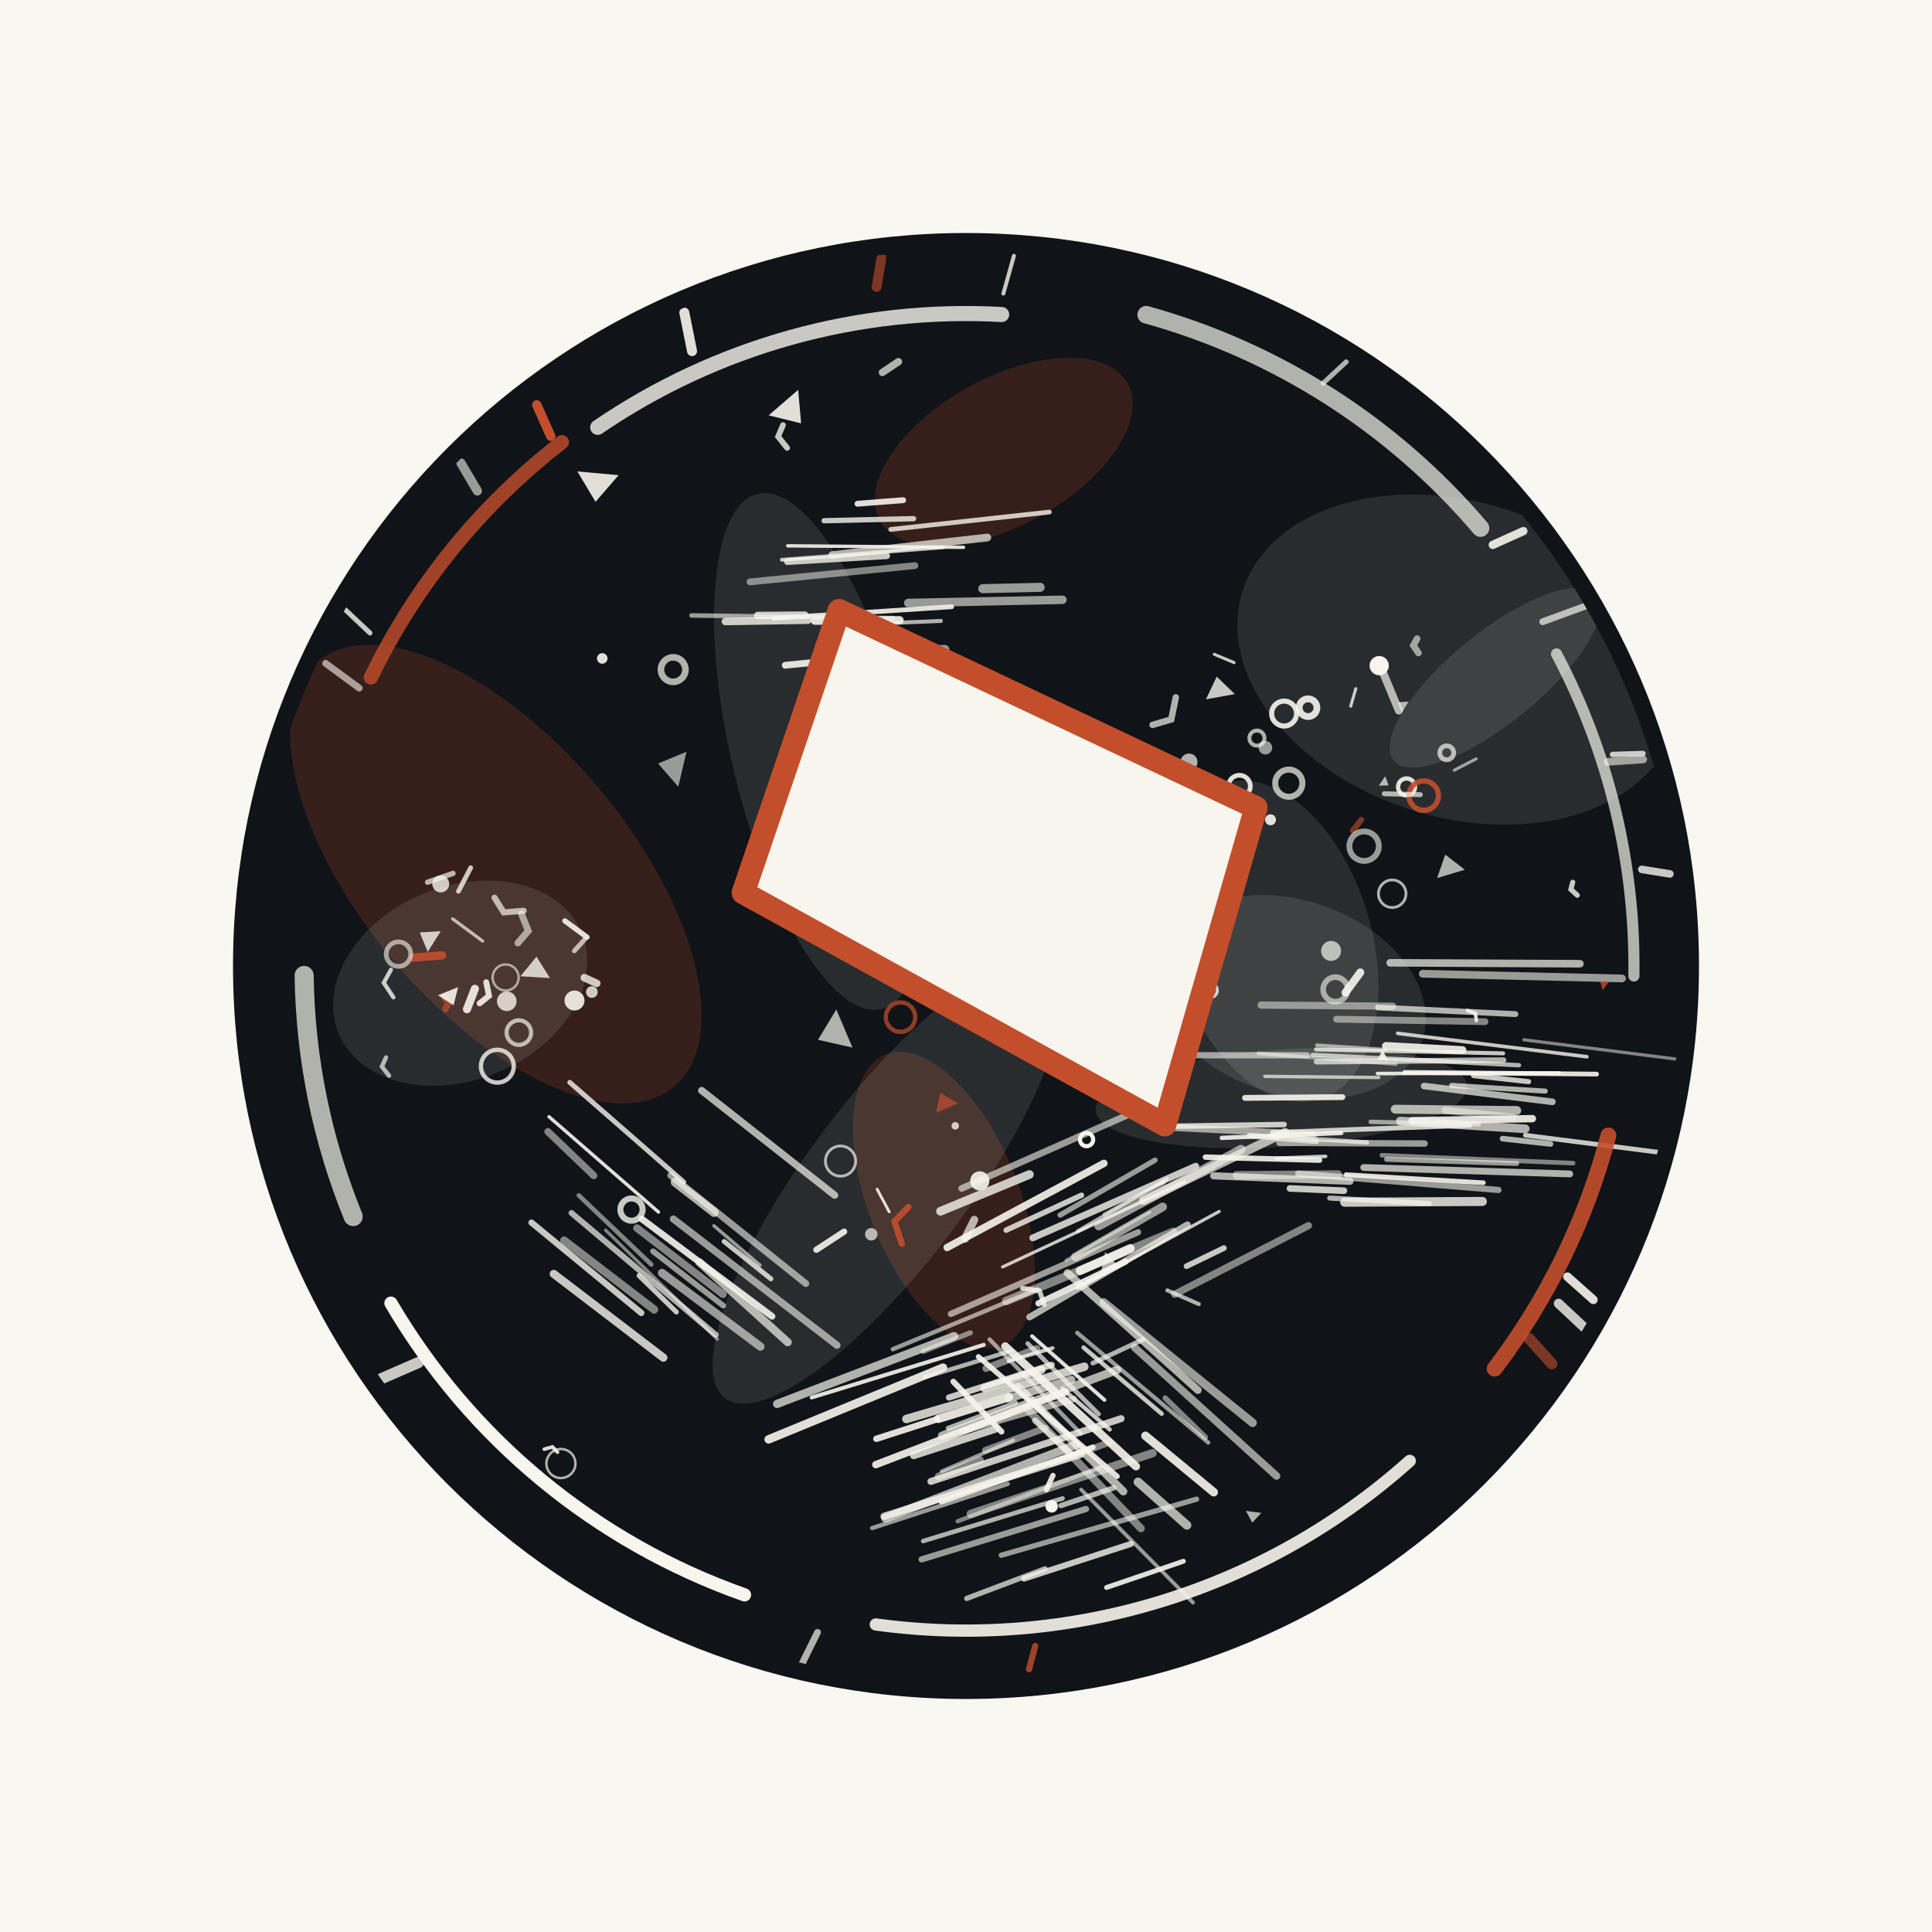
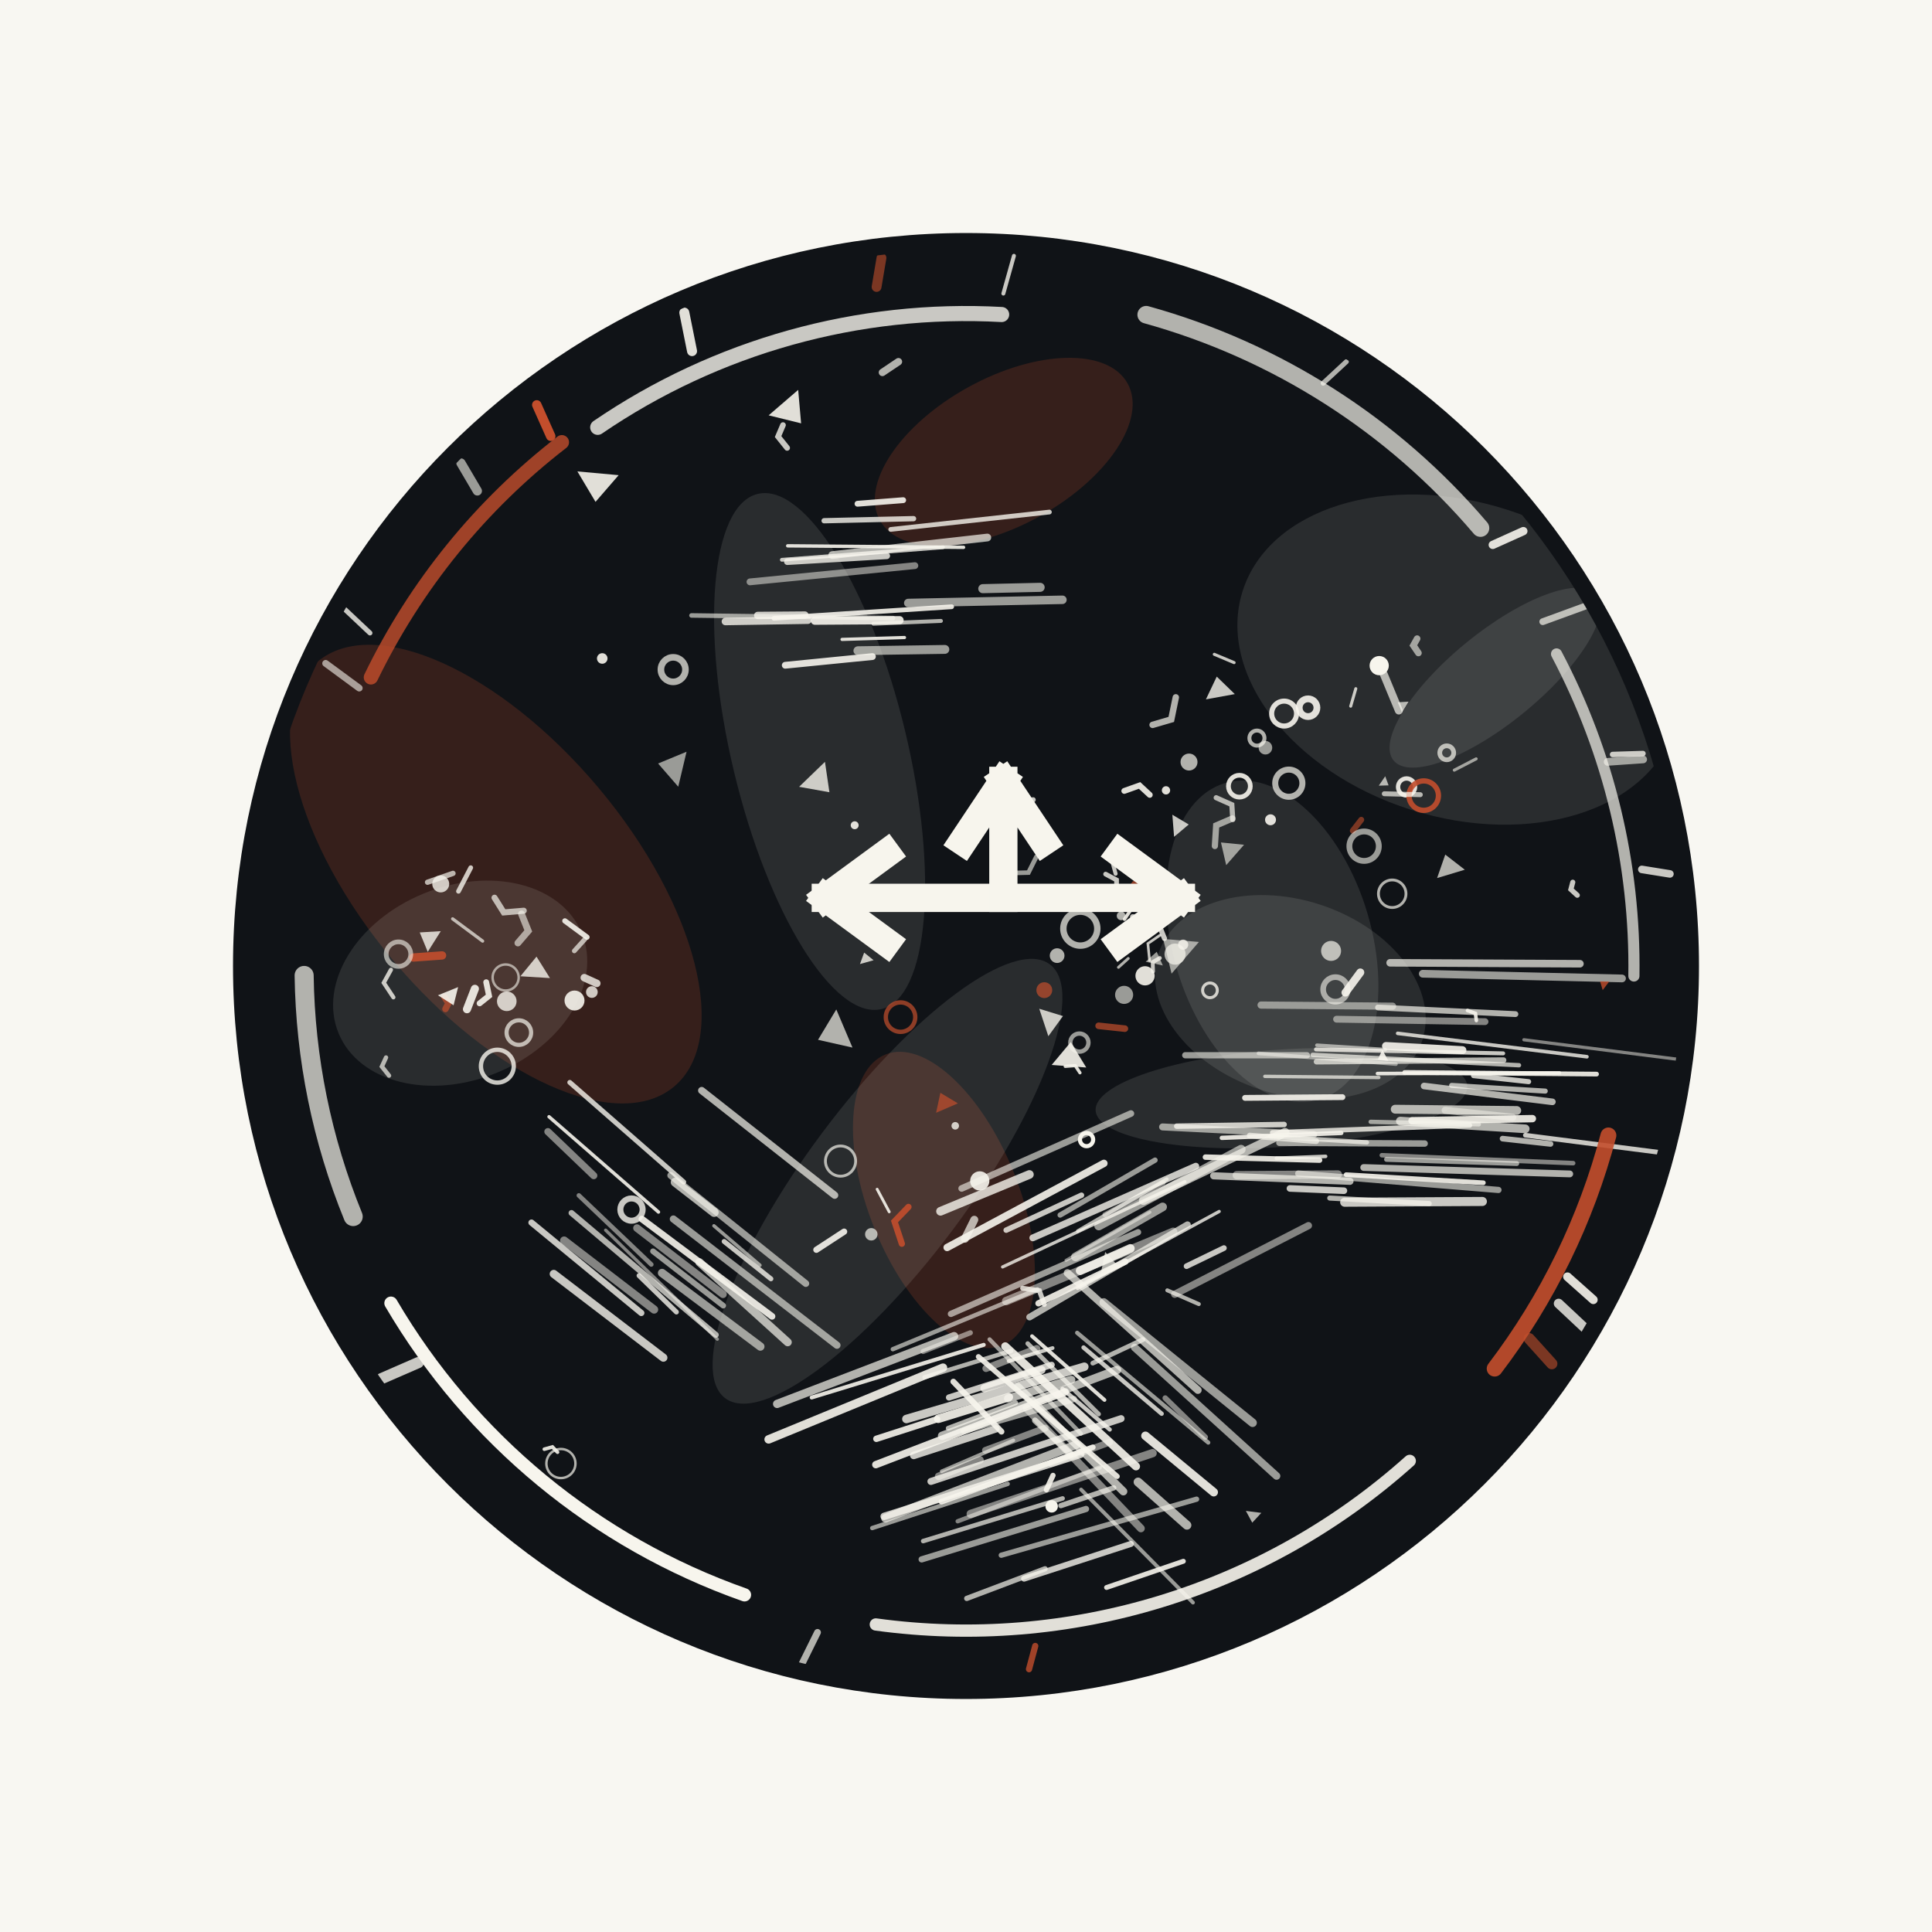
<svg xmlns="http://www.w3.org/2000/svg" width="120.00mm" height="120.00mm" viewBox="0 0 1024 1024">
  <defs>
    <clipPath id="medallion-calabash">
      <circle cx="512" cy="512" r="384" />
    </clipPath>
  </defs>
  <rect width="1024" height="1024" fill="#f8f7f2" />
  <circle cx="512" cy="512" r="384" fill="#101317" />
  <g clip-path="url(#medallion-calabash)">
    <ellipse cx="262.8" cy="463.3" rx="147.0" ry="71.1" transform="rotate(50.0 262.8 463.3)" fill="#c34e2c" opacity="0.21" />
    <ellipse cx="792.4" cy="359.2" rx="69.4" ry="24.0" transform="rotate(-39.2 792.4 359.2)" fill="#f7f5ed" opacity="0.11" />
    <ellipse cx="773.1" cy="349.6" rx="120.1" ry="83.5" transform="rotate(17.6 773.1 349.6)" fill="#f7f5ed" opacity="0.11" />
    <ellipse cx="434.4" cy="398.3" rx="140.4" ry="46.6" transform="rotate(76.5 434.4 398.3)" fill="#f7f5ed" opacity="0.11" />
    <ellipse cx="500.3" cy="636.0" rx="39.8" ry="83.1" transform="rotate(-21.9 500.3 636.0)" fill="#c34e2c" opacity="0.21" />
    <ellipse cx="674.3" cy="498.9" rx="87.5" ry="52.6" transform="rotate(73.4 674.3 498.9)" fill="#f7f5ed" opacity="0.11" />
    <ellipse cx="679.2" cy="582.1" rx="98.7" ry="25.8" transform="rotate(-3.8 679.2 582.1)" fill="#f7f5ed" opacity="0.11" />
    <ellipse cx="243.9" cy="521.1" rx="51.3" ry="69.7" transform="rotate(67.6 243.9 521.1)" fill="#f7f5ed" opacity="0.11" />
    <ellipse cx="532.0" cy="239.5" rx="75.0" ry="39.1" transform="rotate(-28.9 532.0 239.5)" fill="#c34e2c" opacity="0.21" />
    <ellipse cx="470.4" cy="626.1" rx="143.6" ry="43.1" transform="rotate(-53.2 470.4 626.1)" fill="#f7f5ed" opacity="0.11" />
    <ellipse cx="683.9" cy="528.5" rx="51.5" ry="73.6" transform="rotate(-71.7 683.9 528.5)" fill="#f7f5ed" opacity="0.11" />
    <path d="M 594.2 751.9 L 493.4 785.2" stroke="#f7f5ed" stroke-width="3.7" stroke-linecap="round" opacity="0.8" />
    <path d="M 592.1 726.1 L 499.3 761.0" stroke="#f7f5ed" stroke-width="4.4" stroke-linecap="round" opacity="0.7" />
    <path d="M 567.8 731.3 L 534.3 741.2" stroke="#f7f5ed" stroke-width="4.3" stroke-linecap="round" opacity="0.7" />
    <path d="M 549.9 683.4 L 473.2 715.1" stroke="#f7f5ed" stroke-width="2.3" stroke-linecap="round" opacity="0.6" />
    <path d="M 570.3 765.8 L 469.3 804.7" stroke="#f7f5ed" stroke-width="4.5" stroke-linecap="round" opacity="0.7" />
    <path d="M 535.9 716.0 L 490.0 730.0" stroke="#f7f5ed" stroke-width="2.3" stroke-linecap="round" opacity="0.7" />
    <path d="M 557.4 723.4 L 503.0 740.7" stroke="#f7f5ed" stroke-width="3.3" stroke-linecap="round" opacity="0.8" />
    <path d="M 557.9 714.5 L 534.6 721.4" stroke="#f7f5ed" stroke-width="2.0" stroke-linecap="round" opacity="0.8" />
    <path d="M 534.7 740.5 L 497.3 752.0" stroke="#f7f5ed" stroke-width="4.5" stroke-linecap="round" opacity="0.9" />
    <path d="M 534.1 786.5 L 462.3 809.9" stroke="#f7f5ed" stroke-width="2.3" stroke-linecap="round" opacity="0.6" />
    <path d="M 499.8 724.9 L 407.4 762.9" stroke="#f7f5ed" stroke-width="4.5" stroke-linecap="round" opacity="0.9" />
    <path d="M 527.8 757.3 L 484.3 771.4" stroke="#f7f5ed" stroke-width="4.0" stroke-linecap="round" opacity="0.8" />
    <path d="M 549.5 714.8 L 522.6 725.3" stroke="#f7f5ed" stroke-width="3.8" stroke-linecap="round" opacity="0.5" />
    <path d="M 564.6 737.7 L 464.2 776.3" stroke="#f7f5ed" stroke-width="3.9" stroke-linecap="round" opacity="0.9" />
    <path d="M 552.0 726.1 L 521.8 735.8" stroke="#f7f5ed" stroke-width="4.3" stroke-linecap="round" opacity="0.8" />
    <path d="M 538.3 743.5 L 502.6 757.0" stroke="#f7f5ed" stroke-width="2.6" stroke-linecap="round" opacity="0.7" />
    <path d="M 514.3 706.4 L 489.3 716.3" stroke="#f7f5ed" stroke-width="2.7" stroke-linecap="round" opacity="0.5" />
    <path d="M 505.7 708.2 L 411.9 744.1" stroke="#f7f5ed" stroke-width="4.4" stroke-linecap="round" opacity="0.7" />
    <path d="M 569.2 741.5 L 510.8 758.4" stroke="#f7f5ed" stroke-width="3.3" stroke-linecap="round" opacity="0.6" />
    <path d="M 521.4 712.8 L 430.2 740.7" stroke="#f7f5ed" stroke-width="2.1" stroke-linecap="round" opacity="0.9" />
    <path d="M 537.1 763.4 L 499.1 779.8" stroke="#f7f5ed" stroke-width="1.9" stroke-linecap="round" opacity="0.6" />
    <path d="M 496.7 752.2 L 464.5 762.6" stroke="#f7f5ed" stroke-width="3.4" stroke-linecap="round" opacity="0.9" />
    <path d="M 574.7 724.4 L 480.4 752.1" stroke="#f7f5ed" stroke-width="4.5" stroke-linecap="round" opacity="0.8" />
    <path d="M 794.2 630.7 L 688.1 622.0" stroke="#f7f5ed" stroke-width="3.3" stroke-linecap="round" opacity="0.6" />
    <path d="M 730.8 571.1 L 670.4 570.5" stroke="#f7f5ed" stroke-width="1.8" stroke-linecap="round" opacity="0.7" />
    <path d="M 803.9 616.7 L 734.9 614.5" stroke="#f7f5ed" stroke-width="2.6" stroke-linecap="round" opacity="0.6" />
    <path d="M 692.7 559.3 L 628.2 559.3" stroke="#f7f5ed" stroke-width="3.3" stroke-linecap="round" opacity="0.6" />
    <path d="M 699.4 614.9 L 638.9 613.3" stroke="#f7f5ed" stroke-width="2.9" stroke-linecap="round" opacity="0.9" />
    <path d="M 715.5 626.1 L 643.3 623.2" stroke="#f7f5ed" stroke-width="3.8" stroke-linecap="round" opacity="0.7" />
    <path d="M 697.6 604.8 L 662.4 601.9" stroke="#f7f5ed" stroke-width="3.1" stroke-linecap="round" opacity="0.7" />
    <path d="M 709.1 622.5 L 655.5 622.9" stroke="#f7f5ed" stroke-width="4.4" stroke-linecap="round" opacity="0.5" />
    <path d="M 680.6 596.0 L 623.7 596.9" stroke="#f7f5ed" stroke-width="2.9" stroke-linecap="round" opacity="0.8" />
    <path d="M 812.2 592.9 L 748.4 594.0" stroke="#f7f5ed" stroke-width="3.9" stroke-linecap="round" opacity="0.9" />
    <path d="M 739.9 564.0 L 667.0 558.3" stroke="#f7f5ed" stroke-width="1.9" stroke-linecap="round" opacity="0.5" />
    <path d="M 786.2 626.9 L 713.5 622.6" stroke="#f7f5ed" stroke-width="2.5" stroke-linecap="round" opacity="0.9" />
    <path d="M 711.5 581.5 L 659.9 581.9" stroke="#f7f5ed" stroke-width="3.1" stroke-linecap="round" opacity="0.9" />
    <path d="M 702.6 612.9 L 676.5 613.9" stroke="#f7f5ed" stroke-width="1.9" stroke-linecap="round" opacity="0.8" />
    <path d="M 712.3 631.1 L 683.7 629.9" stroke="#f7f5ed" stroke-width="3.5" stroke-linecap="round" opacity="0.8" />
    <path d="M 757.5 637.9 L 704.8 635.0" stroke="#f7f5ed" stroke-width="2.7" stroke-linecap="round" opacity="0.7" />
    <path d="M 696.3 601.3 L 616.2 597.3" stroke="#f7f5ed" stroke-width="3.7" stroke-linecap="round" opacity="0.6" />
    <path d="M 724.5 605.5 L 673.4 602.3" stroke="#f7f5ed" stroke-width="2.3" stroke-linecap="round" opacity="0.7" />
    <path d="M 755.1 606.1 L 678.1 605.7" stroke="#f7f5ed" stroke-width="3.4" stroke-linecap="round" opacity="0.6" />
    <path d="M 779.0 596.4 L 674.4 600.3" stroke="#f7f5ed" stroke-width="2.6" stroke-linecap="round" opacity="0.8" />
    <path d="M 738.1 533.3 L 668.4 532.7" stroke="#f7f5ed" stroke-width="3.8" stroke-linecap="round" opacity="0.5" />
    <path d="M 734.2 556.3 L 698.0 554.0" stroke="#f7f5ed" stroke-width="1.9" stroke-linecap="round" opacity="0.6" />
    <path d="M 710.9 600.5 L 647.6 603.1" stroke="#f7f5ed" stroke-width="2.3" stroke-linecap="round" opacity="0.9" />
    <path d="M 634.9 736.8 L 565.8 674.7" stroke="#f7f5ed" stroke-width="4.0" stroke-linecap="round" opacity="0.7" />
    <path d="M 643.3 790.9 L 607.1 761.0" stroke="#f7f5ed" stroke-width="4.5" stroke-linecap="round" opacity="0.9" />
    <path d="M 632.3 849.4 L 573.0 789.5" stroke="#f7f5ed" stroke-width="2.0" stroke-linecap="round" opacity="0.6" />
    <path d="M 585.4 742.0 L 547.0 708.2" stroke="#f7f5ed" stroke-width="2.0" stroke-linecap="round" opacity="0.9" />
    <path d="M 615.7 749.3 L 574.3 714.2" stroke="#f7f5ed" stroke-width="2.3" stroke-linecap="round" opacity="0.8" />
    <path d="M 567.6 770.8 L 548.6 752.9" stroke="#f7f5ed" stroke-width="3.2" stroke-linecap="round" opacity="0.7" />
    <path d="M 604.7 810.1 L 544.1 746.4" stroke="#f7f5ed" stroke-width="4.1" stroke-linecap="round" opacity="0.5" />
    <path d="M 530.8 758.8 L 505.3 732.3" stroke="#f7f5ed" stroke-width="3.1" stroke-linecap="round" opacity="0.9" />
    <path d="M 582.3 749.5 L 544.7 712.1" stroke="#f7f5ed" stroke-width="2.4" stroke-linecap="round" opacity="0.7" />
    <path d="M 640.4 764.6 L 570.9 706.4" stroke="#f7f5ed" stroke-width="2.2" stroke-linecap="round" opacity="0.6" />
    <path d="M 676.6 782.3 L 601.4 714.2" stroke="#f7f5ed" stroke-width="4.0" stroke-linecap="round" opacity="0.6" />
    <path d="M 592.1 782.5 L 518.6 719.1" stroke="#f7f5ed" stroke-width="2.8" stroke-linecap="round" opacity="0.9" />
    <path d="M 602.1 777.2 L 532.8 713.6" stroke="#f7f5ed" stroke-width="4.3" stroke-linecap="round" opacity="0.9" />
    <path d="M 588.2 757.7 L 563.1 736.1" stroke="#f7f5ed" stroke-width="2.2" stroke-linecap="round" opacity="0.8" />
    <path d="M 595.4 790.5 L 539.6 735.1" stroke="#f7f5ed" stroke-width="4.2" stroke-linecap="round" opacity="0.7" />
    <path d="M 629.1 808.4 L 603.2 785.5" stroke="#f7f5ed" stroke-width="4.7" stroke-linecap="round" opacity="0.7" />
    <path d="M 663.9 754.1 L 585.0 690.3" stroke="#f7f5ed" stroke-width="4.5" stroke-linecap="round" opacity="0.6" />
    <path d="M 572.9 759.9 L 524.5 709.9" stroke="#f7f5ed" stroke-width="2.2" stroke-linecap="round" opacity="0.6" />
    <path d="M 638.8 761.7 L 617.6 741.0" stroke="#f7f5ed" stroke-width="2.9" stroke-linecap="round" opacity="0.5" />
    <path d="M 634.2 794.6 L 530.7 824.3" stroke="#f7f5ed" stroke-width="2.8" stroke-linecap="round" opacity="0.6" />
    <path d="M 572.8 770.8 L 468.6 803.7" stroke="#f7f5ed" stroke-width="3.9" stroke-linecap="round" opacity="0.8" />
    <path d="M 582.9 777.8 L 507.6 806.3" stroke="#f7f5ed" stroke-width="2.3" stroke-linecap="round" opacity="0.5" />
    <path d="M 563.2 794.2 L 489.3 816.8" stroke="#f7f5ed" stroke-width="2.4" stroke-linecap="round" opacity="0.7" />
    <path d="M 575.6 799.8 L 488.5 826.5" stroke="#f7f5ed" stroke-width="3.3" stroke-linecap="round" opacity="0.6" />
    <path d="M 554.0 756.9 L 522.3 768.7" stroke="#f7f5ed" stroke-width="3.6" stroke-linecap="round" opacity="0.5" />
    <path d="M 590.3 788.6 L 562.3 798.0" stroke="#f7f5ed" stroke-width="2.8" stroke-linecap="round" opacity="0.7" />
    <path d="M 599.4 818.3 L 542.8 836.7" stroke="#f7f5ed" stroke-width="3.2" stroke-linecap="round" opacity="0.8" />
    <path d="M 519.4 773.8 L 497.5 782.5" stroke="#f7f5ed" stroke-width="4.0" stroke-linecap="round" opacity="0.5" />
    <path d="M 553.9 831.5 L 512.4 847.2" stroke="#f7f5ed" stroke-width="2.8" stroke-linecap="round" opacity="0.7" />
    <path d="M 588.2 764.4 L 557.1 775.8" stroke="#f7f5ed" stroke-width="3.5" stroke-linecap="round" opacity="0.5" />
    <path d="M 579.2 767.1 L 499.0 795.9" stroke="#f7f5ed" stroke-width="3.0" stroke-linecap="round" opacity="0.9" />
    <path d="M 610.9 770.2 L 514.5 802.4" stroke="#f7f5ed" stroke-width="4.4" stroke-linecap="round" opacity="0.5" />
    <path d="M 627.2 827.5 L 586.5 841.4" stroke="#f7f5ed" stroke-width="2.6" stroke-linecap="round" opacity="0.9" />
    <path d="M 787.1 541.5 L 708.4 540.2" stroke="#f7f5ed" stroke-width="3.6" stroke-linecap="round" opacity="0.5" />
    <path d="M 833.8 616.5 L 732.4 612.3" stroke="#f7f5ed" stroke-width="2.4" stroke-linecap="round" opacity="0.5" />
    <path d="M 819.0 578.3 L 769.4 575.3" stroke="#f7f5ed" stroke-width="2.7" stroke-linecap="round" opacity="0.7" />
    <path d="M 837.4 510.8 L 736.8 510.3" stroke="#f7f5ed" stroke-width="4.0" stroke-linecap="round" opacity="0.7" />
    <path d="M 810.2 573.3 L 781.0 570.1" stroke="#f7f5ed" stroke-width="2.7" stroke-linecap="round" opacity="0.8" />
    <path d="M 826.5 568.7 L 730.1 569.0" stroke="#f7f5ed" stroke-width="1.9" stroke-linecap="round" opacity="0.9" />
    <path d="M 822.8 584.0 L 754.8 575.6" stroke="#f7f5ed" stroke-width="3.5" stroke-linecap="round" opacity="0.7" />
    <path d="M 796.7 558.3 L 697.5 556.2" stroke="#f7f5ed" stroke-width="2.1" stroke-linecap="round" opacity="0.8" />
    <path d="M 832.0 622.2 L 722.8 618.8" stroke="#f7f5ed" stroke-width="3.6" stroke-linecap="round" opacity="0.7" />
    <path d="M 785.7 636.8 L 712.7 637.2" stroke="#f7f5ed" stroke-width="4.8" stroke-linecap="round" opacity="0.8" />
    <path d="M 859.7 518.6 L 754.1 516.1" stroke="#f7f5ed" stroke-width="4.1" stroke-linecap="round" opacity="0.6" />
    <path d="M 846.2 569.3 L 744.5 568.4" stroke="#f7f5ed" stroke-width="2.5" stroke-linecap="round" opacity="0.9" />
    <path d="M 803.2 537.5 L 730.4 534.0" stroke="#f7f5ed" stroke-width="3.1" stroke-linecap="round" opacity="0.7" />
    <path d="M 803.9 588.6 L 739.5 587.9" stroke="#f7f5ed" stroke-width="4.7" stroke-linecap="round" opacity="0.7" />
    <path d="M 805.1 564.6 L 695.7 559.1" stroke="#f7f5ed" stroke-width="2.3" stroke-linecap="round" opacity="0.7" />
    <path d="M 783.8 595.9 L 726.5 594.6" stroke="#f7f5ed" stroke-width="2.3" stroke-linecap="round" opacity="0.6" />
    <path d="M 841.1 560.1 L 740.8 547.7" stroke="#f7f5ed" stroke-width="1.9" stroke-linecap="round" opacity="0.8" />
    <path d="M 905.3 614.1 L 808.5 601.7" stroke="#f7f5ed" stroke-width="2.5" stroke-linecap="round" opacity="0.8" />
    <path d="M 808.4 598.3 L 742.2 594.2" stroke="#f7f5ed" stroke-width="4.6" stroke-linecap="round" opacity="0.7" />
    <path d="M 801.8 592.2 L 766.0 588.5" stroke="#f7f5ed" stroke-width="3.8" stroke-linecap="round" opacity="0.5" />
    <path d="M 821.8 606.3 L 796.4 603.5" stroke="#f7f5ed" stroke-width="3.0" stroke-linecap="round" opacity="0.7" />
    <path d="M 914.0 564.6 L 807.7 551.1" stroke="#f7f5ed" stroke-width="1.7" stroke-linecap="round" opacity="0.5" />
    <path d="M 775.1 556.6 L 734.6 554.4" stroke="#f7f5ed" stroke-width="4.2" stroke-linecap="round" opacity="0.9" />
    <path d="M 796.9 561.9 L 697.8 562.7" stroke="#f7f5ed" stroke-width="3.0" stroke-linecap="round" opacity="0.7" />
    <path d="M 346.7 694.1 L 299.0 657.5" stroke="#f7f5ed" stroke-width="4.3" stroke-linecap="round" opacity="0.5" />
    <path d="M 408.6 677.8 L 383.8 658.0" stroke="#f7f5ed" stroke-width="2.6" stroke-linecap="round" opacity="0.8" />
    <path d="M 409.2 697.7 L 340.2 646.1" stroke="#f7f5ed" stroke-width="3.5" stroke-linecap="round" opacity="0.9" />
    <path d="M 403.0 713.7 L 350.9 674.7" stroke="#f7f5ed" stroke-width="4.4" stroke-linecap="round" opacity="0.6" />
    <path d="M 427.1 680.3 L 355.5 623.0" stroke="#f7f5ed" stroke-width="3.6" stroke-linecap="round" opacity="0.6" />
    <path d="M 314.7 623.1 L 290.4 599.8" stroke="#f7f5ed" stroke-width="3.8" stroke-linecap="round" opacity="0.5" />
    <path d="M 378.5 642.6 L 357.9 626.6" stroke="#f7f5ed" stroke-width="4.8" stroke-linecap="round" opacity="0.7" />
    <path d="M 443.6 713.0 L 356.9 646.1" stroke="#f7f5ed" stroke-width="3.8" stroke-linecap="round" opacity="0.6" />
    <path d="M 358.5 695.4 L 338.7 676.1" stroke="#f7f5ed" stroke-width="2.6" stroke-linecap="round" opacity="0.8" />
    <path d="M 339.9 695.9 L 281.7 648.0" stroke="#f7f5ed" stroke-width="3.3" stroke-linecap="round" opacity="0.8" />
    <path d="M 380.2 709.8 L 321.0 652.0" stroke="#f7f5ed" stroke-width="1.7" stroke-linecap="round" opacity="0.5" />
    <path d="M 383.2 686.0 L 337.6 650.9" stroke="#f7f5ed" stroke-width="4.0" stroke-linecap="round" opacity="0.5" />
    <path d="M 442.4 633.5 L 371.9 578.0" stroke="#f7f5ed" stroke-width="3.8" stroke-linecap="round" opacity="0.7" />
    <path d="M 345.2 670.2 L 306.8 633.6" stroke="#f7f5ed" stroke-width="2.4" stroke-linecap="round" opacity="0.5" />
    <path d="M 362.4 626.5 L 302.0 573.7" stroke="#f7f5ed" stroke-width="2.6" stroke-linecap="round" opacity="0.8" />
    <path d="M 402.8 670.6 L 378.4 649.7" stroke="#f7f5ed" stroke-width="1.8" stroke-linecap="round" opacity="0.6" />
    <path d="M 379.4 707.5 L 302.9 642.9" stroke="#f7f5ed" stroke-width="3.1" stroke-linecap="round" opacity="0.7" />
    <path d="M 383.3 692.0 L 346.1 663.2" stroke="#f7f5ed" stroke-width="3.0" stroke-linecap="round" opacity="0.6" />
    <path d="M 351.6 719.6 L 293.5 675.2" stroke="#f7f5ed" stroke-width="4.3" stroke-linecap="round" opacity="0.8" />
    <path d="M 417.5 711.4 L 370.7 669.0" stroke="#f7f5ed" stroke-width="4.3" stroke-linecap="round" opacity="0.7" />
    <path d="M 349.0 642.4 L 291.0 591.9" stroke="#f7f5ed" stroke-width="1.8" stroke-linecap="round" opacity="0.9" />
    <path d="M 599.4 590.2 L 509.7 629.9" stroke="#f7f5ed" stroke-width="3.5" stroke-linecap="round" opacity="0.6" />
    <path d="M 612.2 614.9 L 561.9 644.0" stroke="#f7f5ed" stroke-width="2.8" stroke-linecap="round" opacity="0.6" />
    <path d="M 648.7 661.5 L 628.9 671.1" stroke="#f7f5ed" stroke-width="3.0" stroke-linecap="round" opacity="0.8" />
    <path d="M 633.8 618.1 L 547.4 656.1" stroke="#f7f5ed" stroke-width="3.6" stroke-linecap="round" opacity="0.8" />
    <path d="M 693.5 649.6 L 622.6 686.0" stroke="#f7f5ed" stroke-width="3.8" stroke-linecap="round" opacity="0.5" />
    <path d="M 616.2 639.7 L 570.0 666.2" stroke="#f7f5ed" stroke-width="4.6" stroke-linecap="round" opacity="0.6" />
    <path d="M 657.8 609.2 L 582.4 649.7" stroke="#f7f5ed" stroke-width="4.8" stroke-linecap="round" opacity="0.6" />
    <path d="M 585.1 616.6 L 502.0 661.2" stroke="#f7f5ed" stroke-width="3.9" stroke-linecap="round" opacity="0.9" />
    <path d="M 629.4 649.1 L 545.7 698.1" stroke="#f7f5ed" stroke-width="3.5" stroke-linecap="round" opacity="0.7" />
    <path d="M 616.5 627.0 L 585.6 643.8" stroke="#f7f5ed" stroke-width="2.6" stroke-linecap="round" opacity="0.5" />
    <path d="M 573.2 633.5 L 533.3 652.0" stroke="#f7f5ed" stroke-width="2.9" stroke-linecap="round" opacity="0.8" />
    <path d="M 609.5 642.5 L 565.0 668.0" stroke="#f7f5ed" stroke-width="1.6" stroke-linecap="round" opacity="0.5" />
    <path d="M 618.4 625.0 L 571.3 652.5" stroke="#f7f5ed" stroke-width="2.0" stroke-linecap="round" opacity="0.7" />
    <path d="M 621.8 652.9 L 533.3 689.6" stroke="#f7f5ed" stroke-width="4.5" stroke-linecap="round" opacity="0.5" />
    <path d="M 681.1 600.2 L 606.0 636.3" stroke="#f7f5ed" stroke-width="4.7" stroke-linecap="round" opacity="0.7" />
    <path d="M 545.6 622.5 L 498.5 642.0" stroke="#f7f5ed" stroke-width="4.6" stroke-linecap="round" opacity="0.8" />
    <path d="M 605.8 710.0 L 579.2 722.5" stroke="#f7f5ed" stroke-width="2.5" stroke-linecap="round" opacity="0.7" />
    <path d="M 646.2 642.1 L 571.1 682.9" stroke="#f7f5ed" stroke-width="1.7" stroke-linecap="round" opacity="0.8" />
    <path d="M 596.5 668.7 L 550.4 690.8" stroke="#f7f5ed" stroke-width="3.3" stroke-linecap="round" opacity="0.9" />
    <path d="M 628.0 626.3 L 531.4 671.5" stroke="#f7f5ed" stroke-width="1.7" stroke-linecap="round" opacity="0.8" />
    <path d="M 603.2 653.1 L 504.0 696.4" stroke="#f7f5ed" stroke-width="3.3" stroke-linecap="round" opacity="0.6" />
    <path d="M 599.1 661.7 L 572.5 673.5" stroke="#f7f5ed" stroke-width="4.6" stroke-linecap="round" opacity="0.9" />
    <path d="M 479.4 337.9 L 446.3 338.9" stroke="#f7f5ed" stroke-width="1.7" stroke-linecap="round" opacity="0.9" />
    <path d="M 426.6 326.0 L 401.6 326.2" stroke="#f7f5ed" stroke-width="3.9" stroke-linecap="round" opacity="0.8" />
    <path d="M 500.8 344.2 L 454.7 344.9" stroke="#f7f5ed" stroke-width="4.7" stroke-linecap="round" opacity="0.6" />
    <path d="M 484.9 299.8 L 397.5 308.4" stroke="#f7f5ed" stroke-width="3.6" stroke-linecap="round" opacity="0.5" />
    <path d="M 523.3 284.9 L 441.1 294.2" stroke="#f7f5ed" stroke-width="4.1" stroke-linecap="round" opacity="0.7" />
    <path d="M 551.3 311.3 L 520.9 312.0" stroke="#f7f5ed" stroke-width="4.8" stroke-linecap="round" opacity="0.6" />
    <path d="M 470.0 294.6 L 417.3 297.7" stroke="#f7f5ed" stroke-width="3.5" stroke-linecap="round" opacity="0.8" />
    <path d="M 556.2 271.4 L 472.1 280.6" stroke="#f7f5ed" stroke-width="2.5" stroke-linecap="round" opacity="0.8" />
    <path d="M 473.3 327.6 L 366.5 326.2" stroke="#f7f5ed" stroke-width="2.4" stroke-linecap="round" opacity="0.6" />
    <path d="M 478.7 265.1 L 454.5 267.0" stroke="#f7f5ed" stroke-width="3.1" stroke-linecap="round" opacity="0.9" />
    <path d="M 462.4 348.0 L 416.2 352.6" stroke="#f7f5ed" stroke-width="3.6" stroke-linecap="round" opacity="0.9" />
    <path d="M 476.8 328.7 L 431.9 329.0" stroke="#f7f5ed" stroke-width="4.3" stroke-linecap="round" opacity="0.9" />
    <path d="M 510.7 290.1 L 417.5 289.3" stroke="#f7f5ed" stroke-width="1.8" stroke-linecap="round" opacity="0.9" />
    <path d="M 484.2 274.9 L 436.8 276.0" stroke="#f7f5ed" stroke-width="2.8" stroke-linecap="round" opacity="0.8" />
    <path d="M 499.8 290.1 L 414.4 296.7" stroke="#f7f5ed" stroke-width="2.0" stroke-linecap="round" opacity="0.8" />
    <path d="M 498.7 329.1 L 462.9 330.6" stroke="#f7f5ed" stroke-width="2.1" stroke-linecap="round" opacity="0.7" />
    <path d="M 563.1 317.9 L 481.4 319.6" stroke="#f7f5ed" stroke-width="4.5" stroke-linecap="round" opacity="0.6" />
    <path d="M 428.2 328.7 L 384.5 329.4" stroke="#f7f5ed" stroke-width="4.0" stroke-linecap="round" opacity="0.8" />
    <path d="M 504.4 321.6 L 410.2 327.7" stroke="#f7f5ed" stroke-width="2.5" stroke-linecap="round" opacity="0.9" />
    <circle cx="602.3" cy="469.5" r="3.0" fill="#c34e2c" opacity="0.7" />
    <path d="M 247.5 534.9 L 251.7 524.1" stroke="#f7f5ed" stroke-width="4.3" stroke-linecap="round" opacity="0.9" />
    <path d="M 288.5 768.1 L 292.8 766.9 L 295.5 769.7" fill="none" stroke="#f7f5ed" stroke-width="1.9" stroke-linecap="round" opacity="0.9" />
    <circle cx="656.9" cy="416.7" r="5.8" fill="none" stroke="#f7f5ed" stroke-width="2.5" opacity="0.9" />
    <path d="M 433.0 404.2 L 441.6 421.2 L 425.5 418.7 Z" fill="#f7f5ed" opacity="0.8" transform="rotate(252.8 433.0 414.1)" />
    <circle cx="618.0" cy="418.9" r="2.2" fill="#f7f5ed" opacity="0.9" />
    <path d="M 533.1 426.0 L 547.6 423.9" stroke="#f7f5ed" stroke-width="2.7" stroke-linecap="round" opacity="0.8" />
    <path d="M 611.1 514.9 L 611.0 509.9 L 614.7 507.8" fill="none" stroke="#f7f5ed" stroke-width="2.1" stroke-linecap="round" opacity="0.8" />
    <circle cx="745.5" cy="417.1" r="4.5" fill="none" stroke="#f7f5ed" stroke-width="2.3" opacity="0.9" />
    <path d="M 743.6 370.2 L 746.7 376.2 L 740.9 375.3 Z" fill="#f7f5ed" opacity="0.7" transform="rotate(58.7 743.6 373.7)" />
    <circle cx="313.7" cy="525.8" r="3.1" fill="#f7f5ed" opacity="0.8" />
    <path d="M 717.0 440.3 L 721.5 434.5" stroke="#c34e2c" stroke-width="3.1" stroke-linecap="round" opacity="0.6" />
    <path d="M 644.6 422.8 L 652.9 426.5 L 653.4 434.4" fill="none" stroke="#f7f5ed" stroke-width="2.7" stroke-linecap="round" opacity="0.7" />
    <circle cx="297.3" cy="775.7" r="7.7" fill="none" stroke="#f7f5ed" stroke-width="1.3" opacity="0.7" />
    <path d="M 284.5 506.2 L 291.6 520.2 L 278.3 518.1 Z" fill="#f7f5ed" opacity="0.8" transform="rotate(120.4 284.5 514.3)" />
    <circle cx="461.8" cy="654.2" r="3.3" fill="#f7f5ed" opacity="0.7" />
    <path d="M 226.6 467.6 L 240.1 462.9" stroke="#f7f5ed" stroke-width="2.8" stroke-linecap="round" opacity="0.7" />
    <path d="M 208.5 528.6 L 203.4 520.9 L 207.2 514.0" fill="none" stroke="#f7f5ed" stroke-width="2.2" stroke-linecap="round" opacity="0.8" />
    <circle cx="263.6" cy="565.1" r="8.7" fill="none" stroke="#f7f5ed" stroke-width="2.3" opacity="0.8" />
    <path d="M 587.1 664.3 L 592.2 674.4 L 582.7 672.9 Z" fill="#f7f5ed" opacity="0.7" transform="rotate(218.4 587.1 670.1)" />
    <circle cx="595.8" cy="527.3" r="4.8" fill="#f7f5ed" opacity="0.6" />
    <path d="M 588.6 453.2 L 591.3 463.1" stroke="#f7f5ed" stroke-width="2.1" stroke-linecap="round" opacity="0.8" />
    <path d="M 235.5 528.4 L 237.7 531.7 L 236.1 534.8" fill="none" stroke="#c34e2c" stroke-width="3.4" stroke-linecap="round" opacity="0.7" />
    <circle cx="707.8" cy="524.4" r="6.5" fill="none" stroke="#f7f5ed" stroke-width="3.0" opacity="0.6" />
    <path d="M 315.7 244.5 L 325.6 264.1 L 307.1 261.2 Z" fill="#f7f5ed" opacity="0.9" transform="rotate(302.0 315.7 255.9)" />
    <circle cx="606.9" cy="517.2" r="5.1" fill="#f7f5ed" opacity="0.9" />
    <path d="M 476.2 191.7 L 467.7 197.4" stroke="#f7f5ed" stroke-width="3.9" stroke-linecap="round" opacity="0.7" />
    <path d="M 542.0 682.8 L 550.9 684.1 L 553.5 691.4" fill="none" stroke="#f7f5ed" stroke-width="2.6" stroke-linecap="round" opacity="0.8" />
    <circle cx="445.5" cy="615.4" r="8.0" fill="none" stroke="#f7f5ed" stroke-width="1.5" opacity="0.7" />
    <path d="M 732.8 556.4 L 735.8 562.4 L 730.2 561.5 Z" fill="#f7f5ed" opacity="0.9" transform="rotate(358.0 732.8 559.9)" />
    <circle cx="506.3" cy="596.7" r="2.0" fill="#f7f5ed" opacity="0.8" />
    <path d="M 718.6 365.0 L 715.9 374.3" stroke="#f7f5ed" stroke-width="1.6" stroke-linecap="round" opacity="0.8" />
    <path d="M 623.2 369.6 L 620.8 381.3 L 610.9 384.2" fill="none" stroke="#f7f5ed" stroke-width="3.4" stroke-linecap="round" opacity="0.7" />
    <circle cx="754.6" cy="421.7" r="7.8" fill="none" stroke="#c34e2c" stroke-width="2.8" opacity="0.9" />
    <path d="M 567.6 551.4 L 575.9 567.8 L 560.3 565.4 Z" fill="#f7f5ed" opacity="0.9" transform="rotate(121.1 567.6 560.9)" />
    <circle cx="557.4" cy="798.4" r="3.3" fill="#f7f5ed" opacity="1.0" />
    <path d="M 311.1 496.7 L 299.4 488.1" stroke="#f7f5ed" stroke-width="2.8" stroke-linecap="round" opacity="0.9" />
    <path d="M 777.8 535.6 L 782.0 537.1 L 782.5 540.9" fill="none" stroke="#f7f5ed" stroke-width="1.9" stroke-linecap="round" opacity="0.9" />
    <circle cx="572.6" cy="492.2" r="9.0" fill="none" stroke="#f7f5ed" stroke-width="3.4" opacity="0.7" />
    <path d="M 652.5 443.1 L 659.0 455.9 L 646.8 454.0 Z" fill="#f7f5ed" opacity="0.6" transform="rotate(68.1 652.5 450.5)" />
    <circle cx="622.8" cy="505.7" r="5.6" fill="#f7f5ed" opacity="0.7" />
    <path d="M 243.0 472.4 L 249.5 459.9" stroke="#f7f5ed" stroke-width="2.5" stroke-linecap="round" opacity="0.8" />
    <path d="M 595.9 419.2 L 604.0 416.3 L 609.4 421.3" fill="none" stroke="#f7f5ed" stroke-width="3.1" stroke-linecap="round" opacity="0.9" />
    <circle cx="575.9" cy="604.0" r="3.5" fill="none" stroke="#f7f5ed" stroke-width="2.2" opacity="1.0" />
    <path d="M 501.2 577.9 L 506.9 589.1 L 496.2 587.5 Z" fill="#c34e2c" opacity="0.7" transform="rotate(93.6 501.2 584.4)" />
    <circle cx="560.3" cy="506.5" r="3.9" fill="#f7f5ed" opacity="0.7" />
    <path d="M 713.1 526.1 L 721.0 515.4" stroke="#f7f5ed" stroke-width="4.2" stroke-linecap="round" opacity="0.9" />
    <path d="M 276.4 484.4 L 280.0 493.4 L 274.5 499.8" fill="none" stroke="#f7f5ed" stroke-width="3.6" stroke-linecap="round" opacity="0.6" />
    <circle cx="356.8" cy="354.9" r="6.5" fill="none" stroke="#f7f5ed" stroke-width="3.5" opacity="0.7" />
    <path d="M 556.8 533.5 L 563.7 547.2 L 550.7 545.2 Z" fill="#f7f5ed" opacity="0.8" transform="rotate(188.4 556.8 541.4)" />
    <circle cx="319.2" cy="349.0" r="2.8" fill="#f7f5ed" opacity="0.9" />
    <path d="M 310.0 497.8 L 304.4 504.0" stroke="#f7f5ed" stroke-width="2.5" stroke-linecap="round" opacity="0.7" />
    <path d="M 751.8 346.1 L 749.1 342.1 L 751.1 338.5" fill="none" stroke="#f7f5ed" stroke-width="3.5" stroke-linecap="round" opacity="0.6" />
    <circle cx="680.6" cy="378.2" r="6.6" fill="none" stroke="#f7f5ed" stroke-width="2.7" opacity="0.9" />
    <path d="M 733.5 411.8 L 736.2 417.2 L 731.1 416.4 Z" fill="#f7f5ed" opacity="0.7" transform="rotate(240.9 733.5 414.9)" />
    <circle cx="553.5" cy="524.8" r="4.2" fill="#c34e2c" opacity="0.7" />
    <path d="M 239.9 487.0 L 255.8 498.8" stroke="#f7f5ed" stroke-width="1.7" stroke-linecap="round" opacity="0.7" />
    <path d="M 206.2 570.1 L 202.4 565.3 L 204.6 560.5" fill="none" stroke="#f7f5ed" stroke-width="2.3" stroke-linecap="round" opacity="0.7" />
    <circle cx="683.1" cy="415.1" r="7.2" fill="none" stroke="#f7f5ed" stroke-width="3.2" opacity="0.7" />
    <path d="M 357.5 396.1 L 366.1 413.1 L 350.0 410.6 Z" fill="#f7f5ed" opacity="0.6" transform="rotate(40.2 357.5 406.0)" />
    <circle cx="705.5" cy="504.0" r="5.3" fill="#f7f5ed" opacity="0.7" />
    <path d="M 592.8 512.7 L 598.0 508.0" stroke="#f7f5ed" stroke-width="1.5" stroke-linecap="round" opacity="0.7" />
    <path d="M 277.6 482.7 L 267.0 483.6 L 262.1 475.8" fill="none" stroke="#f7f5ed" stroke-width="3.2" stroke-linecap="round" opacity="0.7" />
    <circle cx="723.0" cy="448.5" r="7.8" fill="none" stroke="#f7f5ed" stroke-width="3.1" opacity="0.6" />
    <path d="M 624.6 431.8 L 629.9 442.3 L 619.9 440.8 Z" fill="#f7f5ed" opacity="0.8" transform="rotate(202.3 624.6 437.9)" />
    <circle cx="304.5" cy="530.3" r="5.3" fill="#f7f5ed" opacity="0.9" />
    <path d="M 234.3 506.4 L 219.1 507.5" stroke="#c34e2c" stroke-width="4.4" stroke-linecap="round" opacity="0.9" />
    <path d="M 564.6 565.2 L 569.9 564.8 L 572.4 568.6" fill="none" stroke="#f7f5ed" stroke-width="1.7" stroke-linecap="round" opacity="0.9" />
    <circle cx="641.3" cy="524.9" r="3.9" fill="none" stroke="#f7f5ed" stroke-width="1.6" opacity="0.8" />
    <path d="M 227.9 490.3 L 233.7 501.9 L 222.7 500.2 Z" fill="#f7f5ed" opacity="0.8" transform="rotate(58.8 227.9 497.0)" />
    <circle cx="670.7" cy="396.3" r="3.6" fill="#f7f5ed" opacity="0.6" />
    <path d="M 516.4 646.5 L 511.4 656.6" stroke="#f7f5ed" stroke-width="4.2" stroke-linecap="round" opacity="0.7" />
    <path d="M 417.2 237.4 L 412.4 231.4 L 415.0 225.3" fill="none" stroke="#f7f5ed" stroke-width="3.0" stroke-linecap="round" opacity="0.8" />
    <circle cx="572.1" cy="552.6" r="4.8" fill="none" stroke="#f7f5ed" stroke-width="2.3" opacity="0.6" />
    <path d="M 624.9 492.2 L 634.9 512.0 L 616.2 509.1 Z" fill="#f7f5ed" opacity="0.6" transform="rotate(67.6 624.9 503.6)" />
    <circle cx="627.1" cy="500.7" r="2.7" fill="#f7f5ed" opacity="0.8" />
    <path d="M 432.7 662.4 L 447.4 652.8" stroke="#f7f5ed" stroke-width="3.3" stroke-linecap="round" opacity="0.9" />
    <path d="M 478.0 659.2 L 474.1 647.4 L 481.5 639.7" fill="none" stroke="#c34e2c" stroke-width="3.3" stroke-linecap="round" opacity="0.9" />
    <circle cx="693.3" cy="375.1" r="4.7" fill="none" stroke="#f7f5ed" stroke-width="3.6" opacity="0.9" />
    <path d="M 646.7 357.5 L 653.7 371.4 L 640.5 369.3 Z" fill="#f7f5ed" opacity="0.8" transform="rotate(106.4 646.7 365.6)" />
    <circle cx="594.2" cy="485.4" r="2.3" fill="#f7f5ed" opacity="0.7" />
    <path d="M 464.9 630.3 L 471.3 642.3" stroke="#f7f5ed" stroke-width="1.5" stroke-linecap="round" opacity="0.9" />
    <path d="M 600.3 485.9 L 613.0 487.1 L 617.2 497.4" fill="none" stroke="#f7f5ed" stroke-width="2.7" stroke-linecap="round" opacity="0.8" />
    <circle cx="268.0" cy="518.1" r="6.9" fill="none" stroke="#f7f5ed" stroke-width="1.3" opacity="0.6" />
    <path d="M 612.6 503.9 L 616.8 512.2 L 609.0 511.0 Z" fill="#f7f5ed" opacity="0.6" transform="rotate(129.1 612.6 508.7)" />
    <circle cx="673.4" cy="434.5" r="2.9" fill="#f7f5ed" opacity="0.9" />
    <path d="M 316.3 521.2 L 309.7 518.2" stroke="#f7f5ed" stroke-width="4.0" stroke-linecap="round" opacity="0.8" />
    <path d="M 609.3 509.1 L 608.4 500.1 L 614.8 495.7" fill="none" stroke="#f7f5ed" stroke-width="1.4" stroke-linecap="round" opacity="0.8" />
    <circle cx="477.3" cy="539.1" r="7.8" fill="none" stroke="#c34e2c" stroke-width="2.3" opacity="0.7" />
    <path d="M 663.9 798.9 L 667.6 806.3 L 660.6 805.2 Z" fill="#f7f5ed" opacity="0.7" transform="rotate(303.9 663.9 803.2)" />
    <circle cx="268.6" cy="530.7" r="5.2" fill="#f7f5ed" opacity="0.8" />
    <path d="M 733.7 420.7 L 752.8 421.2" stroke="#f7f5ed" stroke-width="2.6" stroke-linecap="round" opacity="0.7" />
    <path d="M 643.9 448.4 L 644.6 437.5 L 653.2 433.8" fill="none" stroke="#f7f5ed" stroke-width="3.3" stroke-linecap="round" opacity="0.6" />
    <circle cx="666.2" cy="391.2" r="4.0" fill="none" stroke="#f7f5ed" stroke-width="2.1" opacity="0.7" />
    <path d="M 238.0 522.1 L 243.2 532.4 L 233.4 530.8 Z" fill="#f7f5ed" opacity="0.9" transform="rotate(274.7 238.0 528.0)" />
    <circle cx="731.0" cy="352.8" r="5.1" fill="#f7f5ed" opacity="1.0" />
    <path d="M 654.1 351.2 L 643.6 346.8" stroke="#f7f5ed" stroke-width="1.6" stroke-linecap="round" opacity="0.8" />
    <path d="M 586.0 463.3 L 591.8 466.4 L 591.8 472.2" fill="none" stroke="#f7f5ed" stroke-width="2.5" stroke-linecap="round" opacity="0.8" />
    <circle cx="275.0" cy="547.3" r="6.5" fill="none" stroke="#f7f5ed" stroke-width="2.2" opacity="0.7" />
    <path d="M 850.3 518.6 L 852.9 523.7 L 848.1 522.9 Z" fill="#c34e2c" opacity="0.8" transform="rotate(64.1 850.3 521.5)" />
    <circle cx="453.0" cy="437.4" r="2.1" fill="#f7f5ed" opacity="0.9" />
    <path d="M 618.7 683.9 L 635.4 691.2" stroke="#f7f5ed" stroke-width="2.1" stroke-linecap="round" opacity="0.7" />
    <path d="M 596.0 487.2 L 600.4 480.7 L 607.2 481.4" fill="none" stroke="#f7f5ed" stroke-width="1.8" stroke-linecap="round" opacity="0.9" />
    <circle cx="737.9" cy="473.7" r="7.3" fill="none" stroke="#f7f5ed" stroke-width="1.5" opacity="0.7" />
    <path d="M 768.6 451.7 L 775.5 465.4 L 762.5 463.3 Z" fill="#f7f5ed" opacity="0.7" transform="rotate(100.0 768.6 459.6)" />
    <circle cx="233.6" cy="468.5" r="4.5" fill="#f7f5ed" opacity="0.8" />
    <path d="M 782.4 402.2 L 770.8 408.2" stroke="#f7f5ed" stroke-width="1.6" stroke-linecap="round" opacity="0.6" />
    <path d="M 549.3 454.1 L 545.1 462.5 L 537.0 462.7" fill="none" stroke="#f7f5ed" stroke-width="2.4" stroke-linecap="round" opacity="0.6" />
    <circle cx="334.7" cy="641.1" r="5.9" fill="none" stroke="#f7f5ed" stroke-width="3.2" opacity="0.8" />
    <path d="M 442.5 535.0 L 452.4 554.6 L 433.9 551.7 Z" fill="#f7f5ed" opacity="0.7" transform="rotate(3.8 442.5 546.4)" />
    <circle cx="602.4" cy="475.8" r="2.6" fill="#c34e2c" opacity="0.8" />
    <path d="M 554.6 789.6 L 558.1 782.0" stroke="#f7f5ed" stroke-width="2.8" stroke-linecap="round" opacity="0.9" />
    <path d="M 836.0 474.5 L 832.6 471.4 L 833.6 467.6" fill="none" stroke="#f7f5ed" stroke-width="2.7" stroke-linecap="round" opacity="0.8" />
    <circle cx="211.2" cy="505.7" r="6.5" fill="none" stroke="#f7f5ed" stroke-width="2.5" opacity="0.6" />
    <path d="M 459.3 504.4 L 462.7 511.1 L 456.3 510.1 Z" fill="#f7f5ed" opacity="0.8" transform="rotate(101.2 459.3 508.2)" />
    <circle cx="519.3" cy="625.9" r="5.1" fill="#f7f5ed" opacity="0.9" />
    <path d="M 741.4 376.6 L 733.4 357.3" stroke="#f7f5ed" stroke-width="4.2" stroke-linecap="round" opacity="0.7" />
    <path d="M 257.7 520.6 L 259.2 527.8 L 254.2 531.8" fill="none" stroke="#f7f5ed" stroke-width="3.1" stroke-linecap="round" opacity="0.9" />
    <circle cx="766.8" cy="399.0" r="3.7" fill="none" stroke="#f7f5ed" stroke-width="2.5" opacity="0.7" />
    <path d="M 417.8 206.9 L 427.2 225.3 L 409.6 222.6 Z" fill="#f7f5ed" opacity="0.9" transform="rotate(256.3 417.8 217.6)" />
    <circle cx="630.2" cy="403.9" r="4.5" fill="#f7f5ed" opacity="0.7" />
    <path d="M 596.2 545.2 L 582.3 543.7" stroke="#c34e2c" stroke-width="3.5" stroke-linecap="round" opacity="0.7" />
    <path d="M 196.6 359.0 A 350.6 350.6 0 0 1 297.8 234.4" fill="none" stroke="#c34e2c" stroke-width="7.6" stroke-linecap="round" opacity="0.8" />
    <path d="M 316.8 226.5 A 345.8 345.8 0 0 1 530.9 166.7" fill="none" stroke="#f7f5ed" stroke-width="8.0" stroke-linecap="round" opacity="0.8" />
    <path d="M 607.5 166.8 A 358.1 358.1 0 0 1 784.7 279.9" fill="none" stroke="#f7f5ed" stroke-width="9.3" stroke-linecap="round" opacity="0.7" />
    <path d="M 825.0 346.6 A 354.1 354.1 0 0 1 866.0 517.3" fill="none" stroke="#f7f5ed" stroke-width="5.9" stroke-linecap="round" opacity="0.7" />
    <path d="M 852.5 601.8 A 352.2 352.2 0 0 1 792.2 725.4" fill="none" stroke="#c34e2c" stroke-width="8.4" stroke-linecap="round" opacity="0.9" />
    <path d="M 747.2 774.3 A 352.3 352.3 0 0 1 464.2 861.0" fill="none" stroke="#f7f5ed" stroke-width="6.5" stroke-linecap="round" opacity="0.9" />
    <path d="M 394.6 845.3 A 353.4 353.4 0 0 1 207.2 690.7" fill="none" stroke="#f7f5ed" stroke-width="7.0" stroke-linecap="round" opacity="1.0" />
    <path d="M 187.2 644.8 A 350.9 350.9 0 0 1 161.2 517.0" fill="none" stroke="#f7f5ed" stroke-width="10.1" stroke-linecap="round" opacity="0.7" />
    <path d="M 548.7 872.4 L 545.4 884.7" stroke="#c34e2c" stroke-width="3.3" stroke-linecap="round" opacity="0.8" />
    <path d="M 852.1 403.8 L 870.9 402.5" stroke="#f7f5ed" stroke-width="4.1" stroke-linecap="round" opacity="0.6" />
    <path d="M 366.8 186.1 L 362.7 165.7" stroke="#f7f5ed" stroke-width="5.3" stroke-linecap="round" opacity="0.9" />
    <path d="M 196.1 335.5 L 182.4 322.6" stroke="#f7f5ed" stroke-width="2.6" stroke-linecap="round" opacity="0.8" />
    <path d="M 253.0 260.2 L 244.3 245.4" stroke="#f7f5ed" stroke-width="4.9" stroke-linecap="round" opacity="0.6" />
    <path d="M 826.1 690.9 L 840.3 704.2" stroke="#f7f5ed" stroke-width="5.1" stroke-linecap="round" opacity="0.8" />
    <path d="M 810.5 709.5 L 822.5 722.8" stroke="#c34e2c" stroke-width="5.9" stroke-linecap="round" opacity="0.6" />
    <path d="M 531.8 155.6 L 537.4 135.6" stroke="#f7f5ed" stroke-width="2.1" stroke-linecap="round" opacity="0.8" />
    <path d="M 221.7 722.2 L 202.2 730.7" stroke="#f7f5ed" stroke-width="5.9" stroke-linecap="round" opacity="0.8" />
    <path d="M 433.3 865.2 L 424.9 882.2" stroke="#f7f5ed" stroke-width="3.6" stroke-linecap="round" opacity="0.7" />
    <path d="M 190.4 364.7 L 172.6 351.6" stroke="#f7f5ed" stroke-width="3.6" stroke-linecap="round" opacity="0.6" />
    <path d="M 817.7 329.5 L 840.7 321.1" stroke="#f7f5ed" stroke-width="3.6" stroke-linecap="round" opacity="0.7" />
    <path d="M 291.9 231.2 L 284.5 214.6" stroke="#c34e2c" stroke-width="5.0" stroke-linecap="round" opacity="1.0" />
    <path d="M 830.8 676.7 L 844.5 688.9" stroke="#f7f5ed" stroke-width="4.6" stroke-linecap="round" opacity="0.9" />
    <path d="M 791.2 288.8 L 807.4 281.5" stroke="#f7f5ed" stroke-width="4.4" stroke-linecap="round" opacity="0.9" />
    <path d="M 870.2 460.8 L 885.1 463.2" stroke="#f7f5ed" stroke-width="4.0" stroke-linecap="round" opacity="0.8" />
    <path d="M 854.7 399.9 L 870.8 399.4" stroke="#f7f5ed" stroke-width="2.9" stroke-linecap="round" opacity="0.8" />
    <path d="M 701.3 203.1 L 713.6 191.7" stroke="#f7f5ed" stroke-width="2.6" stroke-linecap="round" opacity="0.7" />
    <path d="M 464.6 152.1 L 467.2 136.7" stroke="#c34e2c" stroke-width="5.2" stroke-linecap="round" opacity="0.6" />
-     <g transform="translate(531.8 454.5) rotate(-142.6) scale(1.116)">
-       <path d="M -138.0 -54.3 L 88.0 -88.3 L 133.2 45.8 L -80.9 91.7 Z" fill="#f7f5ed" stroke="#c34e2c" stroke-width="11" stroke-linejoin="round" />
+     <g transform="translate(531.8 454.5) scale(2.139) translate(-60.0 -35.0)">
+       <g fill="none" stroke="#f7f5ed" stroke-width="7" stroke-linecap="square" stroke-linejoin="miter">
+         <path d="M16 45 H104" />
+         <path d="M16 45 L31 34 M16 45 L31 56" />
+         <path d="M104 45 L89 34 M104 45 L89 56" />
+         <path d="M60 45 V16 M60 16 L50 31 M60 16 L70 31" />
+       </g>
    </g>
  </g>
  <circle cx="512" cy="512" r="384" fill="none" stroke="#101317" stroke-width="9" />
</svg>
